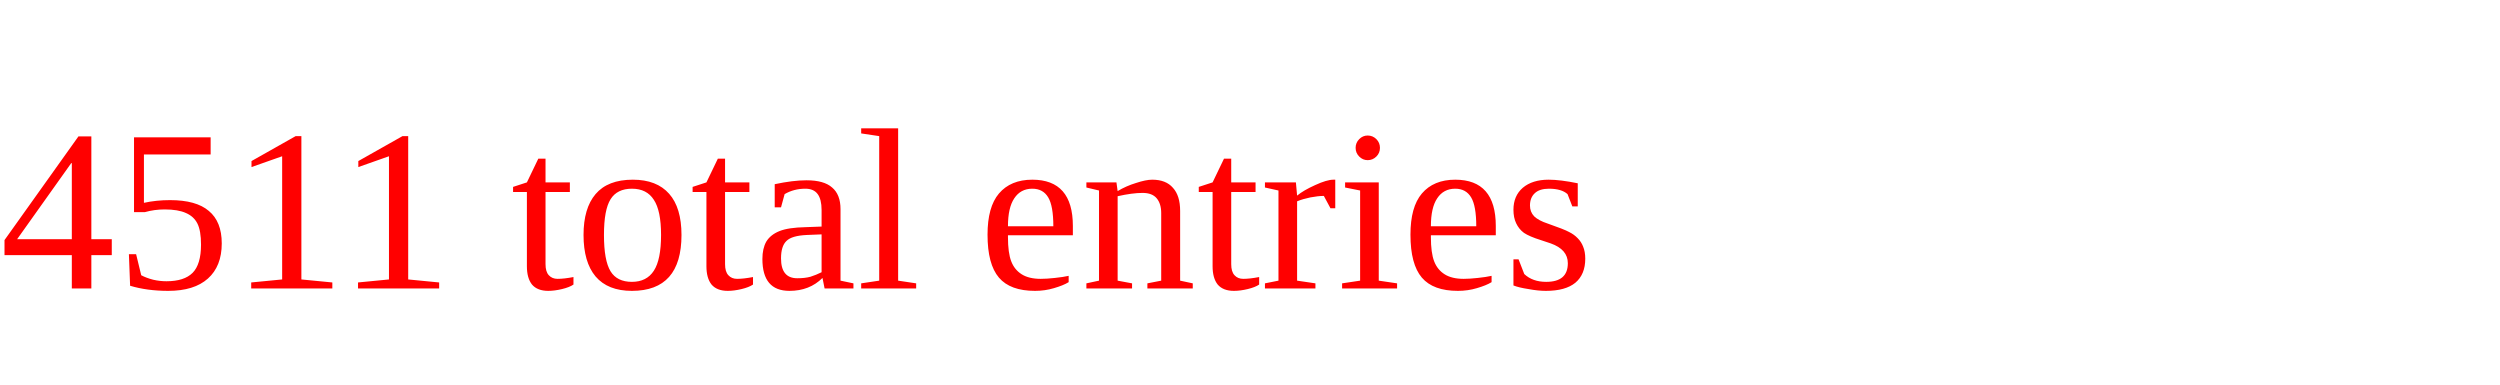
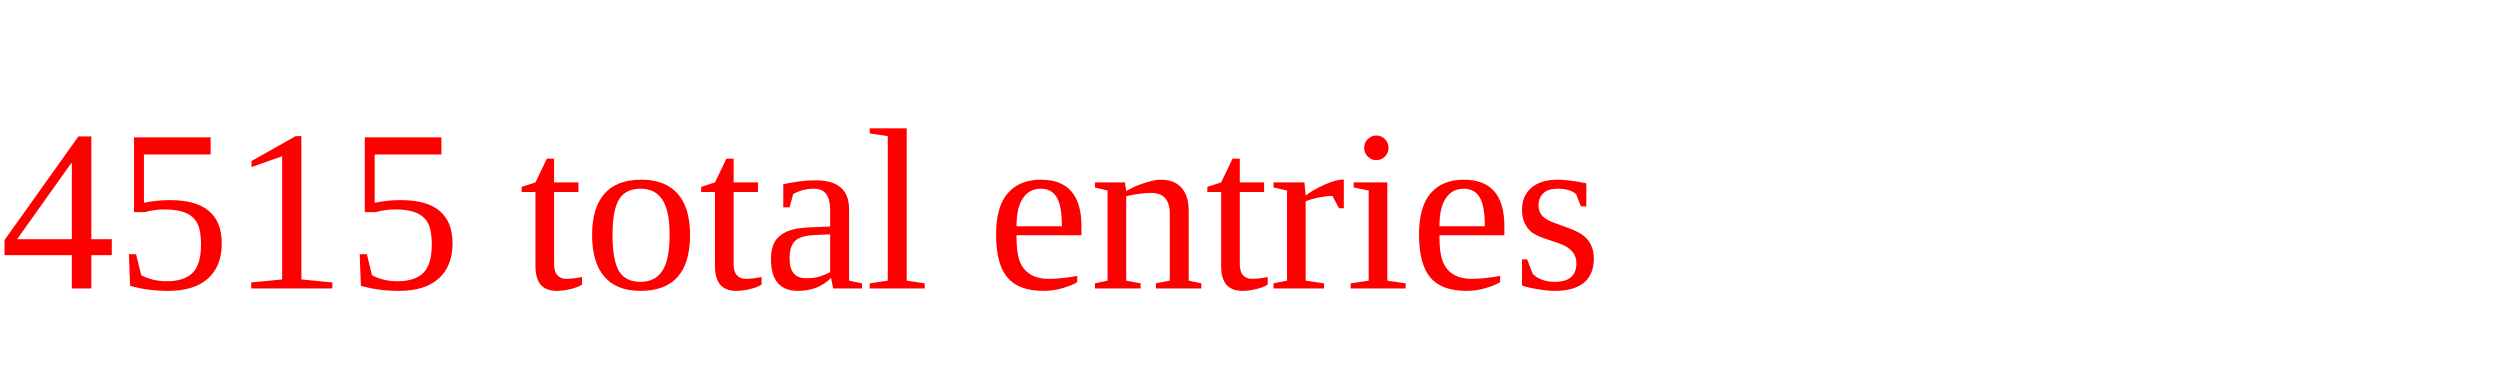
<svg xmlns="http://www.w3.org/2000/svg" height="20" width="130" version="1.1">
-   <text x="0" y="15" fill="red">4511 total entries</text>
+   <text x="0" y="15" fill="red">4515 total entries</text>
</svg>
